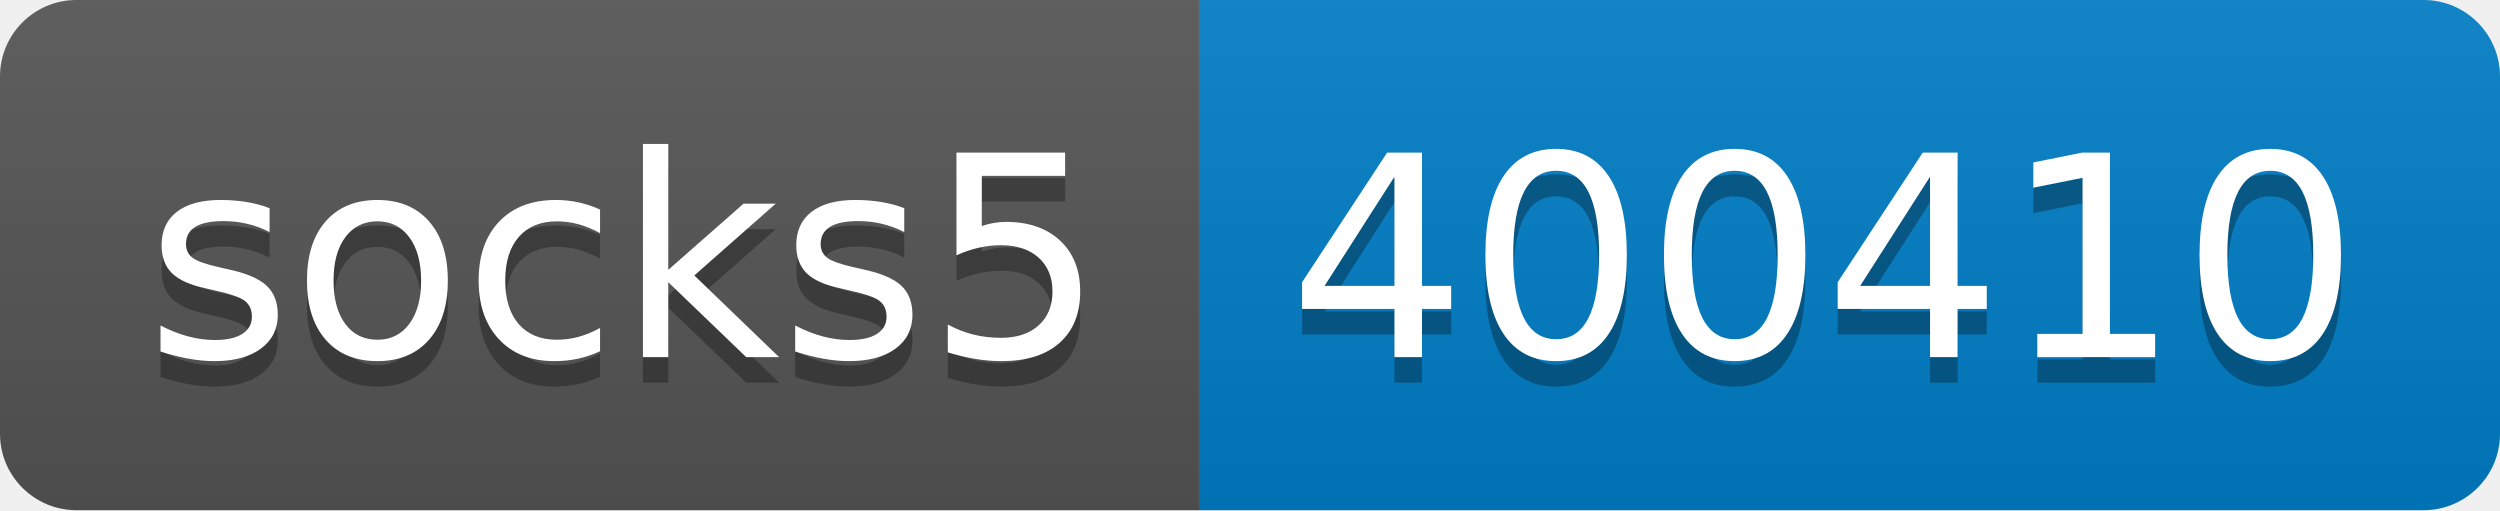
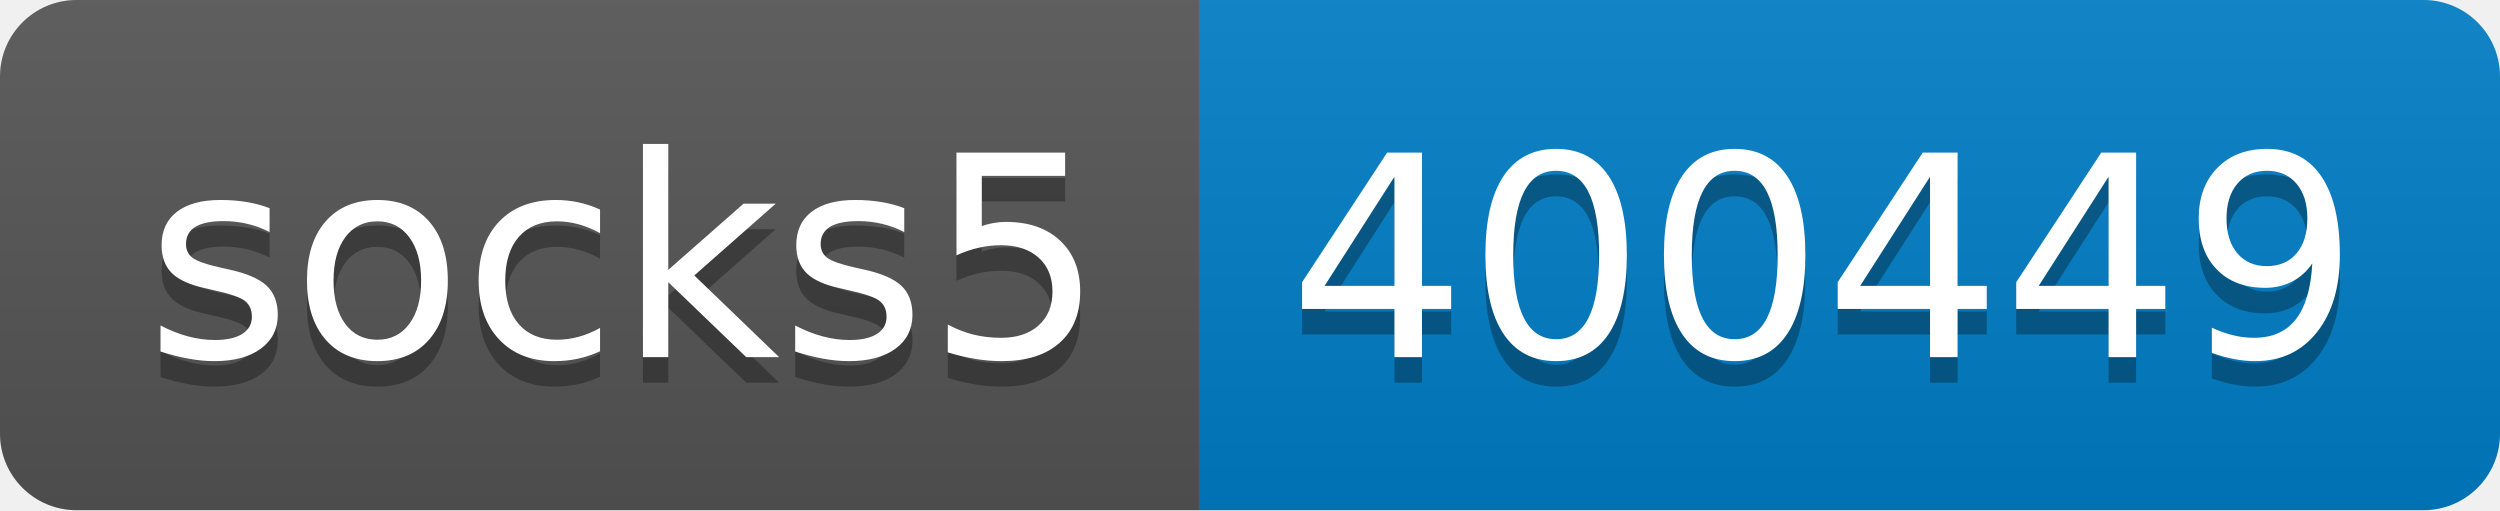
- <svg xmlns="http://www.w3.org/2000/svg" width="98" height="20" role="img" aria-label="socks5: 400410">
+ <svg xmlns="http://www.w3.org/2000/svg" width="98" height="20" role="img" aria-label="socks5: 400449">
  <linearGradient id="s" x2="0" y2="100%">
    <stop offset="0" stop-color="#bbb" stop-opacity=".1" />
    <stop offset="1" stop-opacity=".1" />
  </linearGradient>
  <clipPath id="r">
    <rect width="98" height="20" rx="3" fill="#fff" />
  </clipPath>
  <g clip-path="url(#r)">
    <rect width="47" height="20" fill="#555" />
    <rect x="47" width="51" height="20" fill="#007ec6" />
    <rect width="98" height="20" fill="url(#s)" />
  </g>
  <g fill="#fff" text-anchor="middle" font-family="Verdana,Geneva,DejaVu Sans,sans-serif" text-rendering="geometricPrecision" font-size="110">
    <text aria-hidden="true" x="245" y="150" fill="#010101" fill-opacity=".3" transform="scale(.1)" textLength="370">socks5</text>
    <text x="245" y="140" transform="scale(.1)" fill="#fff" textLength="370">socks5</text>
-     <text aria-hidden="true" x="715" y="150" fill="#010101" fill-opacity=".3" transform="scale(.1)" textLength="410">400410</text>
-     <text x="715" y="140" transform="scale(.1)" fill="#fff" textLength="410">400410</text>
+     <text aria-hidden="true" x="715" y="150" fill="#010101" fill-opacity=".3" transform="scale(.1)" textLength="410">400449</text>
+     <text x="715" y="140" transform="scale(.1)" fill="#fff" textLength="410">400449</text>
  </g>
</svg>
